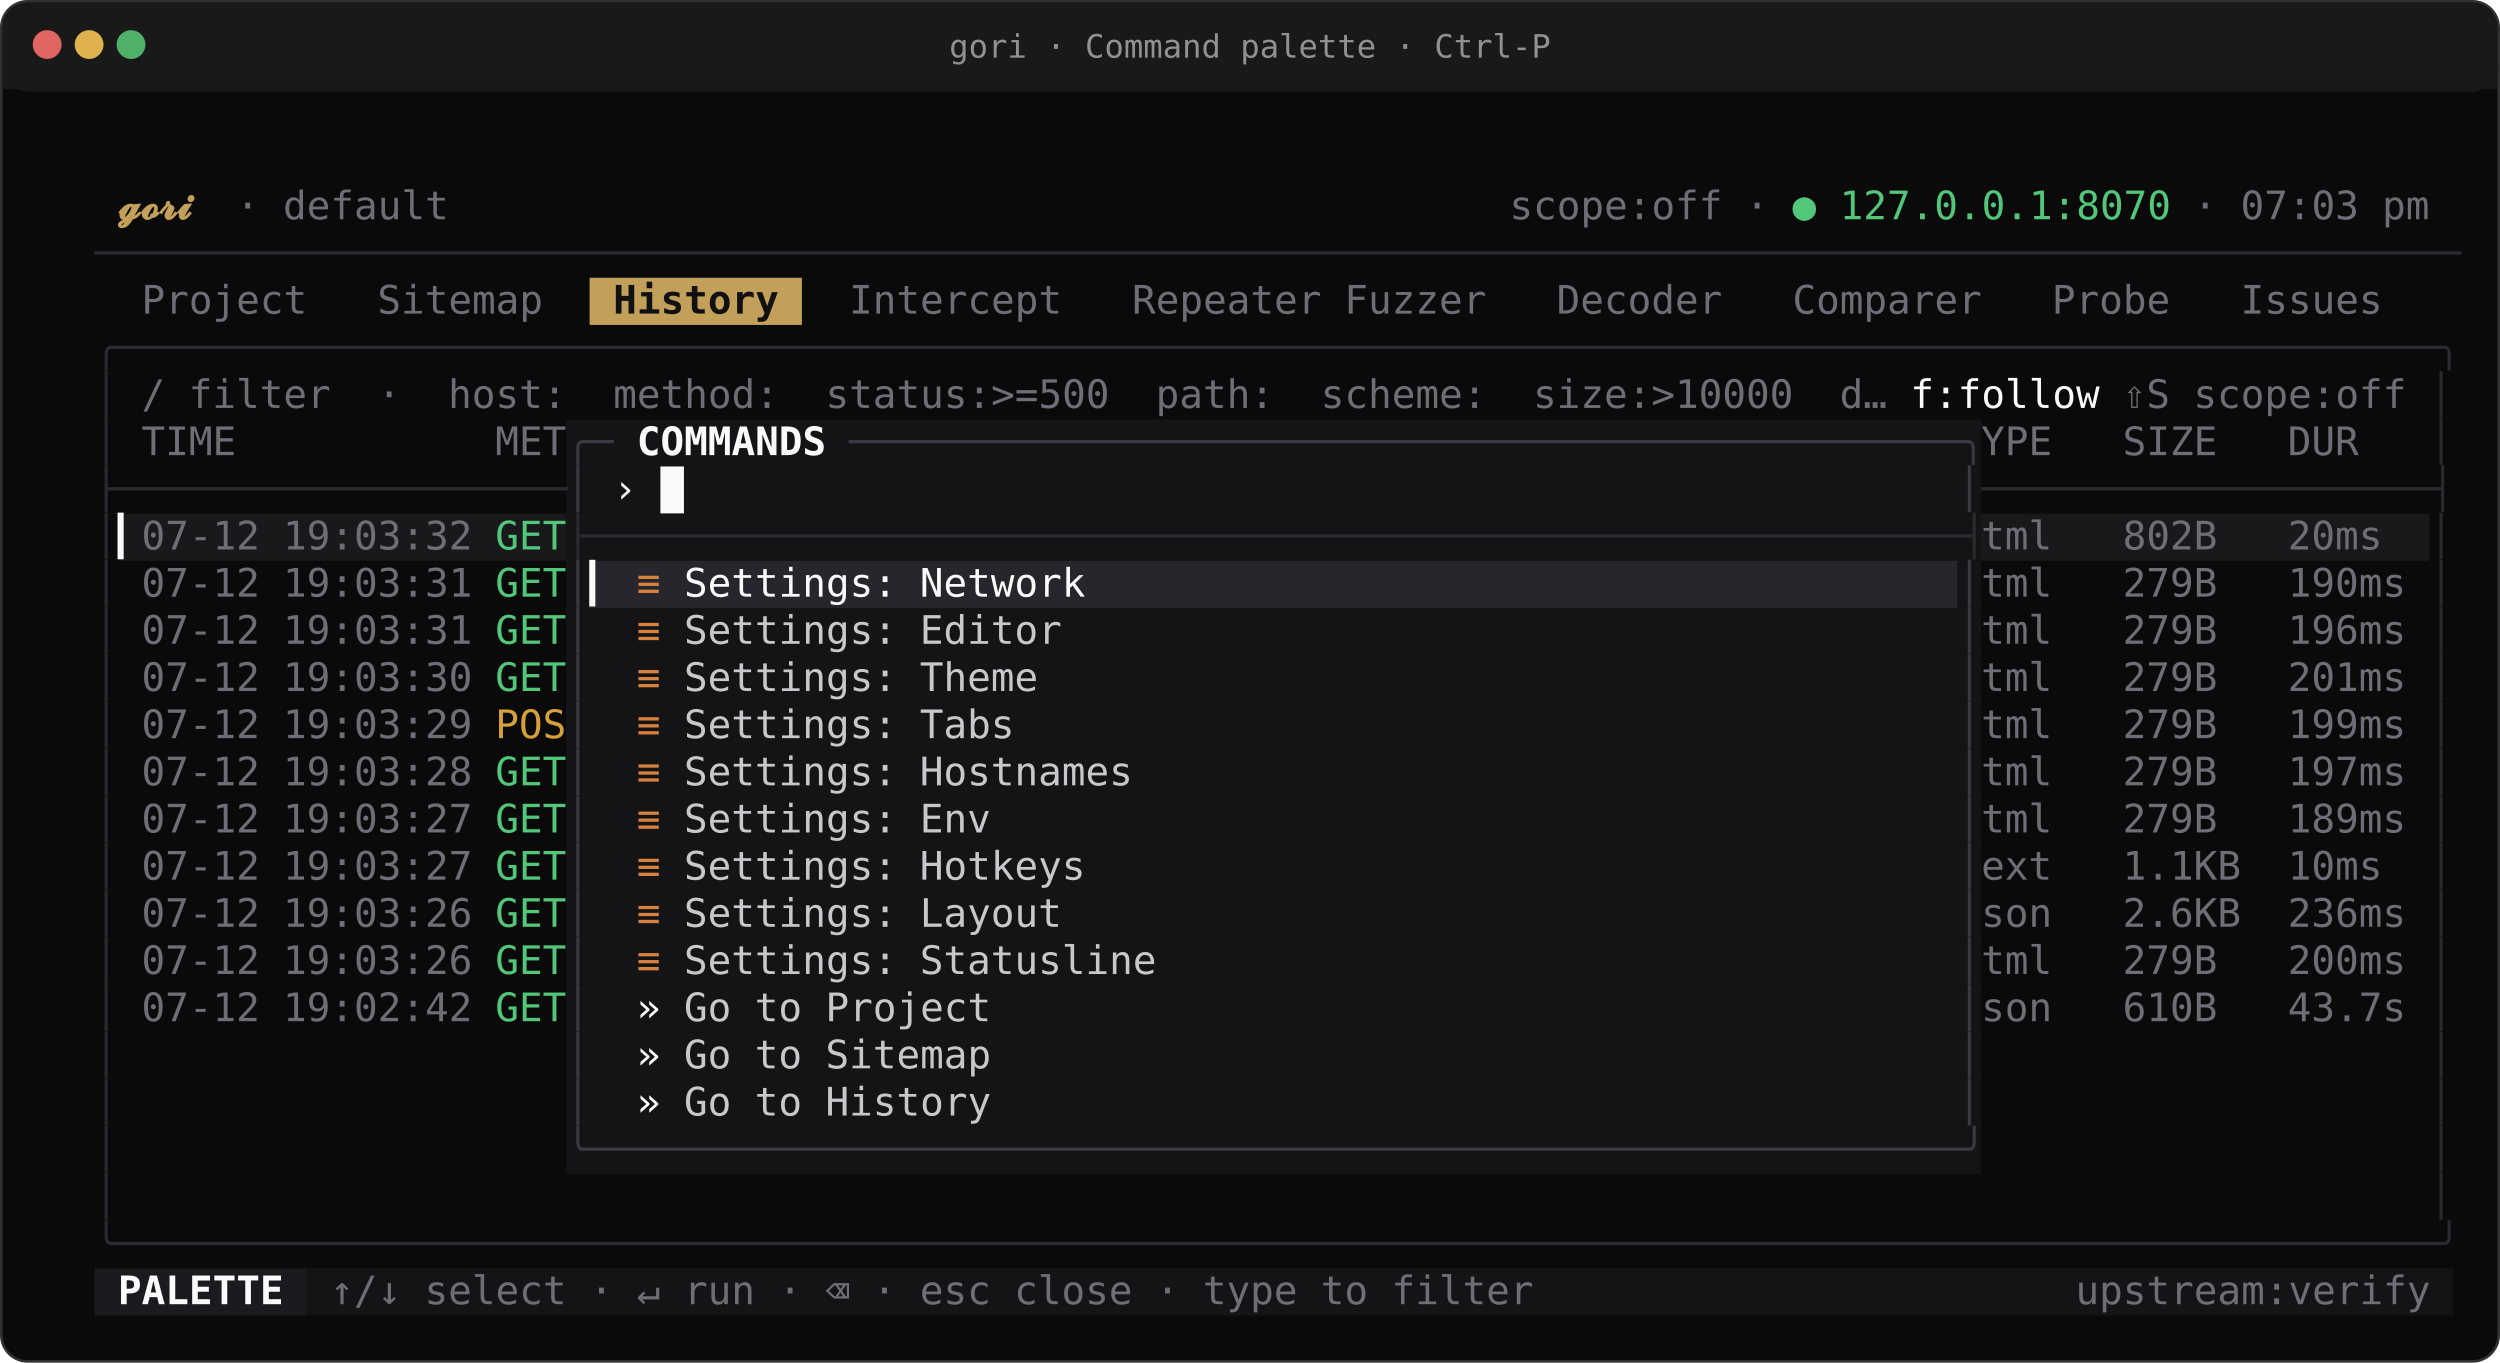
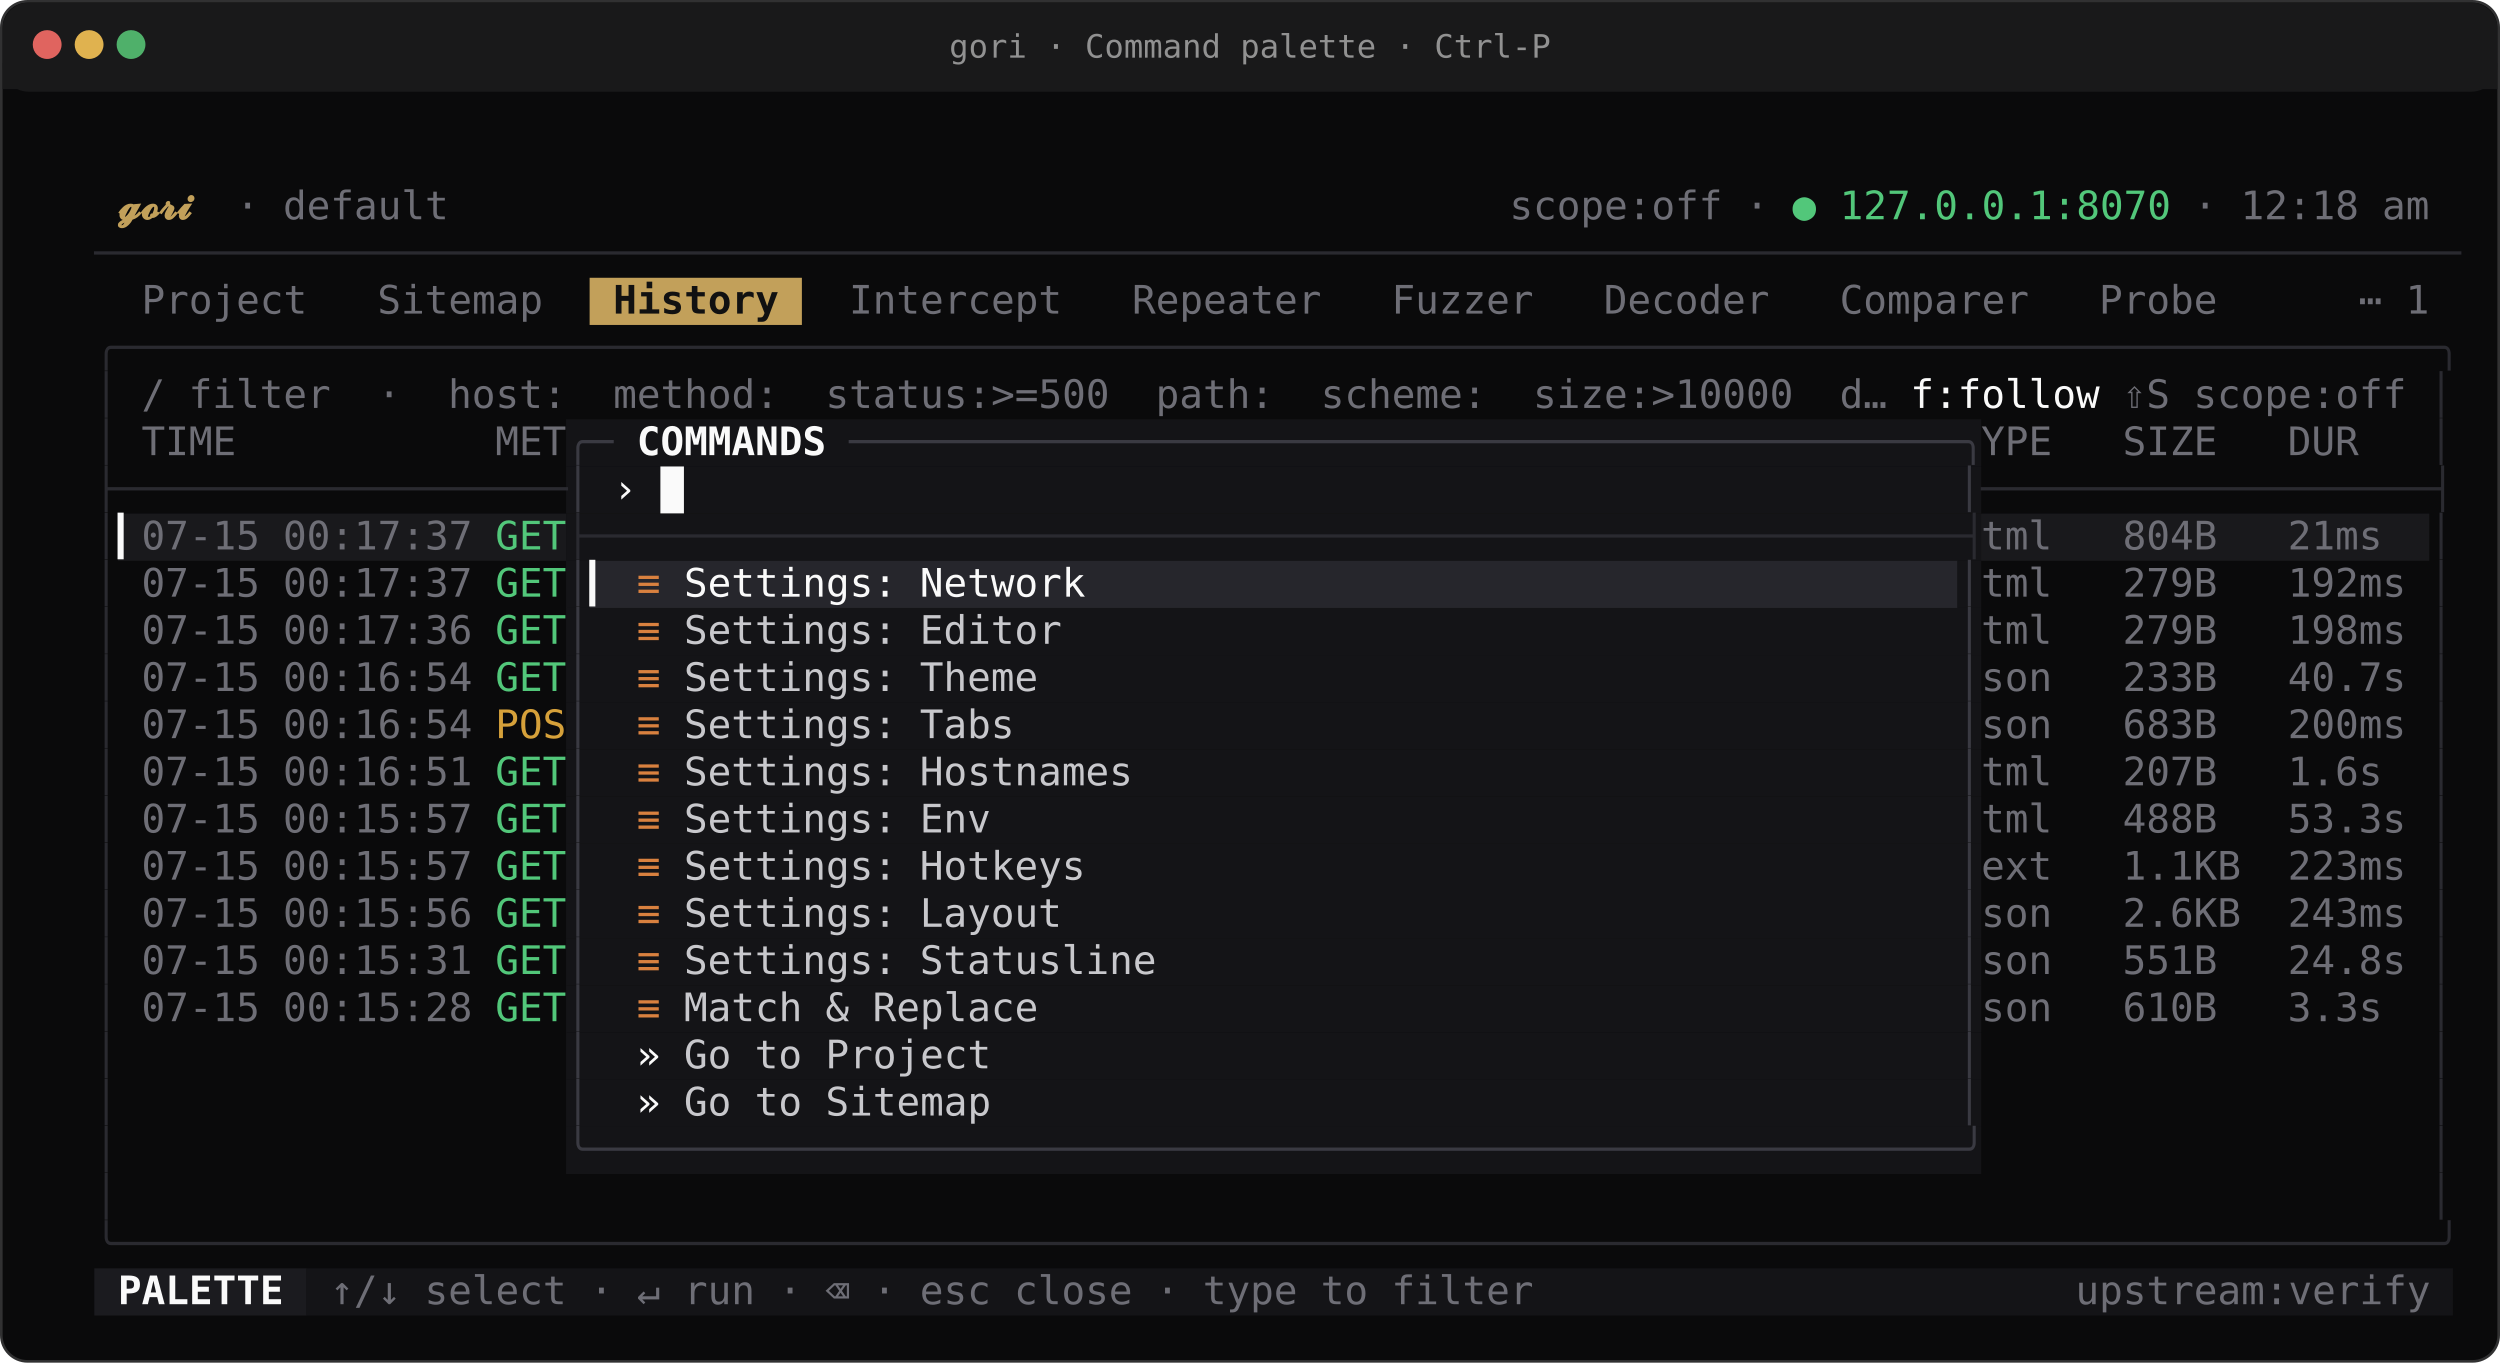
<svg xmlns="http://www.w3.org/2000/svg" width="954" height="520" viewBox="0 0 954.0 520.0" font-family="ui-monospace,'SF Mono','JetBrains Mono',Menlo,Consolas,monospace" font-size="15.0px" role="img" aria-label="gori · Command palette · Ctrl-P">
  <rect x="0.5" y="0.5" width="953.0" height="519.0" rx="10" ry="10" fill="#0a0a0b" stroke="#313132" stroke-width="1" />
  <rect x="1" y="1" width="952.0" height="34.0" rx="10" ry="10" fill="#19191a" />
  <rect x="1" y="24.0" width="952.0" height="10" fill="#19191a" />
  <circle cx="18.0" cy="17.0" r="5.5" fill="#e0645f" />
  <circle cx="34.0" cy="17.0" r="5.5" fill="#e0b24f" />
  <circle cx="50.0" cy="17.0" r="5.5" fill="#4fb06a" />
  <text x="477.0" y="22.0" text-anchor="middle" fill="#919191" font-size="12.3px">gori · Command palette · Ctrl-P</text>
  <rect x="225.00" y="106.00" width="81.00" height="18.00" fill="#c2a05a" />
  <rect x="216.00" y="160.00" width="540.00" height="18.00" fill="#141417" />
  <rect x="216.00" y="178.00" width="36.00" height="18.00" fill="#141417" />
  <rect x="252.00" y="178.00" width="9.00" height="18.00" fill="#fafafa" />
  <rect x="261.00" y="178.00" width="495.00" height="18.00" fill="#141417" />
  <rect x="45.00" y="196.00" width="171.00" height="18.00" fill="#19191c" />
  <rect x="216.00" y="196.00" width="540.00" height="18.00" fill="#141417" />
  <rect x="756.00" y="196.00" width="171.00" height="18.00" fill="#19191c" />
  <rect x="216.00" y="214.00" width="9.00" height="18.00" fill="#141417" />
  <rect x="225.00" y="214.00" width="522.00" height="18.00" fill="#26262c" />
  <rect x="747.00" y="214.00" width="9.00" height="18.00" fill="#141417" />
  <rect x="216.00" y="232.00" width="540.00" height="18.00" fill="#141417" />
  <rect x="216.00" y="250.00" width="540.00" height="18.00" fill="#141417" />
  <rect x="216.00" y="268.00" width="540.00" height="18.00" fill="#141417" />
  <rect x="216.00" y="286.00" width="540.00" height="18.00" fill="#141417" />
  <rect x="216.00" y="304.00" width="540.00" height="18.00" fill="#141417" />
  <rect x="216.00" y="322.00" width="540.00" height="18.00" fill="#141417" />
  <rect x="216.00" y="340.00" width="540.00" height="18.00" fill="#141417" />
  <rect x="216.00" y="358.00" width="540.00" height="18.00" fill="#141417" />
  <rect x="216.00" y="376.00" width="540.00" height="18.00" fill="#141417" />
  <rect x="216.00" y="394.00" width="540.00" height="18.00" fill="#141417" />
  <rect x="216.00" y="412.00" width="540.00" height="18.00" fill="#141417" />
  <rect x="216.00" y="430.00" width="540.00" height="18.00" fill="#141417" />
  <rect x="36.00" y="484.00" width="81.00" height="18.00" fill="#1b1b1f" />
  <rect x="117.00" y="484.00" width="819.00" height="18.00" fill="#141417" />
  <text x="45.00" y="83.68" textLength="36.00" lengthAdjust="spacingAndGlyphs" fill="#c2a05a" font-weight="700" xml:space="preserve">𝓰𝓸𝓻𝓲</text>
  <text x="90.00" y="83.68" textLength="9.00" lengthAdjust="spacingAndGlyphs" fill="#6e6e76" xml:space="preserve">·</text>
  <text x="108.00" y="83.68" textLength="63.00" lengthAdjust="spacingAndGlyphs" fill="#6e6e76" xml:space="preserve">default</text>
  <text x="576.00" y="83.68" textLength="81.00" lengthAdjust="spacingAndGlyphs" fill="#6e6e76" xml:space="preserve">scope:off</text>
  <text x="666.00" y="83.68" textLength="9.00" lengthAdjust="spacingAndGlyphs" fill="#6e6e76" xml:space="preserve">·</text>
  <text x="684.00" y="83.68" textLength="9.00" lengthAdjust="spacingAndGlyphs" fill="#52c77a" xml:space="preserve">●</text>
  <text x="702.00" y="83.68" textLength="126.00" lengthAdjust="spacingAndGlyphs" fill="#52c77a" xml:space="preserve">127.0.0.1:8070</text>
  <text x="837.00" y="83.68" textLength="9.00" lengthAdjust="spacingAndGlyphs" fill="#6e6e76" xml:space="preserve">·</text>
-   <text x="855.00" y="83.68" textLength="45.00" lengthAdjust="spacingAndGlyphs" fill="#6e6e76" xml:space="preserve">07:03</text>
-   <text x="909.00" y="83.68" textLength="18.00" lengthAdjust="spacingAndGlyphs" fill="#6e6e76" xml:space="preserve">pm</text>
+   <text x="855.00" y="83.68" textLength="45.00" lengthAdjust="spacingAndGlyphs" fill="#6e6e76" xml:space="preserve">12:18</text>
+   <text x="909.00" y="83.68" textLength="18.00" lengthAdjust="spacingAndGlyphs" fill="#6e6e76" xml:space="preserve">am</text>
  <text x="36.00" y="101.68" textLength="900.00" lengthAdjust="spacingAndGlyphs" fill="#2a2a30" xml:space="preserve">────────────────────────────────────────────────────────────────────────────────────────────────────</text>
  <text x="54.00" y="119.68" textLength="63.00" lengthAdjust="spacingAndGlyphs" fill="#6e6e76" xml:space="preserve">Project</text>
  <text x="144.00" y="119.68" textLength="63.00" lengthAdjust="spacingAndGlyphs" fill="#6e6e76" xml:space="preserve">Sitemap</text>
  <text x="234.00" y="119.68" textLength="63.00" lengthAdjust="spacingAndGlyphs" fill="#111111" font-weight="700" xml:space="preserve">History</text>
  <text x="324.00" y="119.68" textLength="81.00" lengthAdjust="spacingAndGlyphs" fill="#6e6e76" xml:space="preserve">Intercept</text>
-   <text x="432.00" y="119.68" textLength="54.00" lengthAdjust="spacingAndGlyphs" fill="#6e6e76" xml:space="preserve">Repeater</text>
-   <text x="513.00" y="119.68" textLength="54.00" lengthAdjust="spacingAndGlyphs" fill="#6e6e76" xml:space="preserve">Fuzzer</text>
-   <text x="594.00" y="119.68" textLength="63.00" lengthAdjust="spacingAndGlyphs" fill="#6e6e76" xml:space="preserve">Decoder</text>
-   <text x="684.00" y="119.68" textLength="72.00" lengthAdjust="spacingAndGlyphs" fill="#6e6e76" xml:space="preserve">Comparer</text>
-   <text x="783.00" y="119.68" textLength="45.00" lengthAdjust="spacingAndGlyphs" fill="#6e6e76" xml:space="preserve">Probe</text>
-   <text x="855.00" y="119.68" textLength="72.00" lengthAdjust="spacingAndGlyphs" fill="#6e6e76" xml:space="preserve">Issues</text>
+   <text x="432.00" y="119.68" textLength="72.00" lengthAdjust="spacingAndGlyphs" fill="#6e6e76" xml:space="preserve">Repeater</text>
+   <text x="531.00" y="119.68" textLength="54.00" lengthAdjust="spacingAndGlyphs" fill="#6e6e76" xml:space="preserve">Fuzzer</text>
+   <text x="612.00" y="119.68" textLength="63.00" lengthAdjust="spacingAndGlyphs" fill="#6e6e76" xml:space="preserve">Decoder</text>
+   <text x="702.00" y="119.68" textLength="72.00" lengthAdjust="spacingAndGlyphs" fill="#6e6e76" xml:space="preserve">Comparer</text>
+   <text x="801.00" y="119.68" textLength="45.00" lengthAdjust="spacingAndGlyphs" fill="#6e6e76" xml:space="preserve">Probe</text>
+   <text x="900.00" y="119.68" textLength="9.00" lengthAdjust="spacingAndGlyphs" fill="#6e6e76" xml:space="preserve">⋯</text>
+   <text x="918.00" y="119.68" textLength="9.00" lengthAdjust="spacingAndGlyphs" fill="#6e6e76" xml:space="preserve">1</text>
  <text x="36.00" y="137.68" textLength="900.00" lengthAdjust="spacingAndGlyphs" fill="#2a2a30" xml:space="preserve">╭──────────────────────────────────────────────────────────────────────────────────────────────────╮</text>
  <text x="36.00" y="155.68" textLength="9.00" lengthAdjust="spacingAndGlyphs" fill="#2a2a30" xml:space="preserve">│</text>
  <text x="54.00" y="155.68" textLength="9.00" lengthAdjust="spacingAndGlyphs" fill="#6e6e76" xml:space="preserve">/</text>
  <text x="72.00" y="155.68" textLength="54.00" lengthAdjust="spacingAndGlyphs" fill="#6e6e76" xml:space="preserve">filter</text>
  <text x="144.00" y="155.68" textLength="9.00" lengthAdjust="spacingAndGlyphs" fill="#6e6e76" xml:space="preserve">·</text>
  <text x="171.00" y="155.68" textLength="45.00" lengthAdjust="spacingAndGlyphs" fill="#6e6e76" xml:space="preserve">host:</text>
  <text x="234.00" y="155.68" textLength="63.00" lengthAdjust="spacingAndGlyphs" fill="#6e6e76" xml:space="preserve">method:</text>
  <text x="315.00" y="155.68" textLength="108.00" lengthAdjust="spacingAndGlyphs" fill="#6e6e76" xml:space="preserve">status:&gt;=500</text>
  <text x="441.00" y="155.68" textLength="45.00" lengthAdjust="spacingAndGlyphs" fill="#6e6e76" xml:space="preserve">path:</text>
  <text x="504.00" y="155.68" textLength="63.00" lengthAdjust="spacingAndGlyphs" fill="#6e6e76" xml:space="preserve">scheme:</text>
  <text x="585.00" y="155.68" textLength="99.00" lengthAdjust="spacingAndGlyphs" fill="#6e6e76" xml:space="preserve">size:&gt;10000</text>
  <text x="702.00" y="155.68" textLength="18.00" lengthAdjust="spacingAndGlyphs" fill="#6e6e76" xml:space="preserve">d…</text>
  <text x="729.00" y="155.68" textLength="72.00" lengthAdjust="spacingAndGlyphs" fill="#fafafa" xml:space="preserve">f:follow</text>
  <text x="810.00" y="155.68" textLength="18.00" lengthAdjust="spacingAndGlyphs" fill="#6e6e76" xml:space="preserve">⇧S</text>
  <text x="837.00" y="155.68" textLength="81.00" lengthAdjust="spacingAndGlyphs" fill="#6e6e76" xml:space="preserve">scope:off</text>
  <text x="927.00" y="155.68" textLength="9.00" lengthAdjust="spacingAndGlyphs" fill="#2a2a30" xml:space="preserve">│</text>
  <text x="36.00" y="173.68" textLength="9.00" lengthAdjust="spacingAndGlyphs" fill="#2a2a30" xml:space="preserve">│</text>
  <text x="54.00" y="173.68" textLength="36.00" lengthAdjust="spacingAndGlyphs" fill="#6e6e76" xml:space="preserve">TIME</text>
  <text x="189.00" y="173.68" textLength="27.00" lengthAdjust="spacingAndGlyphs" fill="#6e6e76" xml:space="preserve">MET</text>
  <text x="216.00" y="173.68" textLength="18.00" lengthAdjust="spacingAndGlyphs" fill="#3a3a42" xml:space="preserve">╭─</text>
  <text x="243.00" y="173.68" textLength="72.00" lengthAdjust="spacingAndGlyphs" fill="#fafafa" font-weight="700" xml:space="preserve">COMMANDS</text>
  <text x="324.00" y="173.68" textLength="432.00" lengthAdjust="spacingAndGlyphs" fill="#3a3a42" xml:space="preserve">───────────────────────────────────────────────╮</text>
  <text x="756.00" y="173.68" textLength="27.00" lengthAdjust="spacingAndGlyphs" fill="#6e6e76" xml:space="preserve">YPE</text>
  <text x="810.00" y="173.68" textLength="36.00" lengthAdjust="spacingAndGlyphs" fill="#6e6e76" xml:space="preserve">SIZE</text>
  <text x="873.00" y="173.68" textLength="27.00" lengthAdjust="spacingAndGlyphs" fill="#6e6e76" xml:space="preserve">DUR</text>
  <text x="927.00" y="173.68" textLength="9.00" lengthAdjust="spacingAndGlyphs" fill="#2a2a30" xml:space="preserve">│</text>
  <text x="36.00" y="191.68" textLength="180.00" lengthAdjust="spacingAndGlyphs" fill="#2a2a30" xml:space="preserve">├───────────────────</text>
  <text x="216.00" y="191.68" textLength="9.00" lengthAdjust="spacingAndGlyphs" fill="#3a3a42" xml:space="preserve">│</text>
  <text x="234.00" y="191.68" textLength="9.00" lengthAdjust="spacingAndGlyphs" fill="#fafafa" xml:space="preserve">›</text>
  <text x="747.00" y="191.68" textLength="9.00" lengthAdjust="spacingAndGlyphs" fill="#3a3a42" xml:space="preserve">│</text>
  <text x="756.00" y="191.68" textLength="180.00" lengthAdjust="spacingAndGlyphs" fill="#2a2a30" xml:space="preserve">───────────────────┤</text>
  <text x="36.00" y="209.68" textLength="9.00" lengthAdjust="spacingAndGlyphs" fill="#2a2a30" xml:space="preserve">│</text>
  <text x="45.00" y="209.68" textLength="9.00" lengthAdjust="spacingAndGlyphs" fill="#fafafa" xml:space="preserve">▎</text>
-   <text x="54.00" y="209.68" textLength="45.00" lengthAdjust="spacingAndGlyphs" fill="#6e6e76" xml:space="preserve">07-12</text>
-   <text x="108.00" y="209.68" textLength="72.00" lengthAdjust="spacingAndGlyphs" fill="#6e6e76" xml:space="preserve">19:03:32</text>
+   <text x="54.00" y="209.68" textLength="45.00" lengthAdjust="spacingAndGlyphs" fill="#6e6e76" xml:space="preserve">07-15</text>
+   <text x="108.00" y="209.68" textLength="72.00" lengthAdjust="spacingAndGlyphs" fill="#6e6e76" xml:space="preserve">00:17:37</text>
  <text x="189.00" y="209.68" textLength="27.00" lengthAdjust="spacingAndGlyphs" fill="#52c77a" xml:space="preserve">GET</text>
  <text x="216.00" y="209.68" textLength="540.00" lengthAdjust="spacingAndGlyphs" fill="#2a2a30" xml:space="preserve">├──────────────────────────────────────────────────────────┤</text>
  <text x="756.00" y="209.68" textLength="27.00" lengthAdjust="spacingAndGlyphs" fill="#6e6e76" xml:space="preserve">tml</text>
-   <text x="810.00" y="209.68" textLength="36.00" lengthAdjust="spacingAndGlyphs" fill="#6e6e76" xml:space="preserve">802B</text>
-   <text x="873.00" y="209.68" textLength="36.00" lengthAdjust="spacingAndGlyphs" fill="#6e6e76" xml:space="preserve">20ms</text>
+   <text x="810.00" y="209.68" textLength="36.00" lengthAdjust="spacingAndGlyphs" fill="#6e6e76" xml:space="preserve">804B</text>
+   <text x="873.00" y="209.68" textLength="36.00" lengthAdjust="spacingAndGlyphs" fill="#6e6e76" xml:space="preserve">21ms</text>
  <text x="927.00" y="209.68" textLength="9.00" lengthAdjust="spacingAndGlyphs" fill="#2a2a30" xml:space="preserve">│</text>
  <text x="36.00" y="227.68" textLength="9.00" lengthAdjust="spacingAndGlyphs" fill="#2a2a30" xml:space="preserve">│</text>
-   <text x="54.00" y="227.68" textLength="45.00" lengthAdjust="spacingAndGlyphs" fill="#6e6e76" xml:space="preserve">07-12</text>
-   <text x="108.00" y="227.68" textLength="72.00" lengthAdjust="spacingAndGlyphs" fill="#6e6e76" xml:space="preserve">19:03:31</text>
+   <text x="54.00" y="227.68" textLength="45.00" lengthAdjust="spacingAndGlyphs" fill="#6e6e76" xml:space="preserve">07-15</text>
+   <text x="108.00" y="227.68" textLength="72.00" lengthAdjust="spacingAndGlyphs" fill="#6e6e76" xml:space="preserve">00:17:37</text>
  <text x="189.00" y="227.68" textLength="27.00" lengthAdjust="spacingAndGlyphs" fill="#52c77a" xml:space="preserve">GET</text>
  <text x="216.00" y="227.68" textLength="9.00" lengthAdjust="spacingAndGlyphs" fill="#3a3a42" xml:space="preserve">│</text>
  <text x="225.00" y="227.68" textLength="9.00" lengthAdjust="spacingAndGlyphs" fill="#fafafa" xml:space="preserve">▎</text>
  <text x="243.00" y="227.68" textLength="9.00" lengthAdjust="spacingAndGlyphs" fill="#d9813f" xml:space="preserve">≡</text>
  <text x="261.00" y="227.68" textLength="81.00" lengthAdjust="spacingAndGlyphs" fill="#fafafa" xml:space="preserve">Settings:</text>
  <text x="351.00" y="227.68" textLength="63.00" lengthAdjust="spacingAndGlyphs" fill="#fafafa" xml:space="preserve">Network</text>
  <text x="747.00" y="227.68" textLength="9.00" lengthAdjust="spacingAndGlyphs" fill="#3a3a42" xml:space="preserve">│</text>
  <text x="756.00" y="227.68" textLength="27.00" lengthAdjust="spacingAndGlyphs" fill="#6e6e76" xml:space="preserve">tml</text>
  <text x="810.00" y="227.68" textLength="36.00" lengthAdjust="spacingAndGlyphs" fill="#6e6e76" xml:space="preserve">279B</text>
-   <text x="873.00" y="227.68" textLength="45.00" lengthAdjust="spacingAndGlyphs" fill="#6e6e76" xml:space="preserve">190ms</text>
+   <text x="873.00" y="227.68" textLength="45.00" lengthAdjust="spacingAndGlyphs" fill="#6e6e76" xml:space="preserve">192ms</text>
  <text x="927.00" y="227.68" textLength="9.00" lengthAdjust="spacingAndGlyphs" fill="#2a2a30" xml:space="preserve">│</text>
  <text x="36.00" y="245.68" textLength="9.00" lengthAdjust="spacingAndGlyphs" fill="#2a2a30" xml:space="preserve">│</text>
-   <text x="54.00" y="245.68" textLength="45.00" lengthAdjust="spacingAndGlyphs" fill="#6e6e76" xml:space="preserve">07-12</text>
-   <text x="108.00" y="245.68" textLength="72.00" lengthAdjust="spacingAndGlyphs" fill="#6e6e76" xml:space="preserve">19:03:31</text>
+   <text x="54.00" y="245.68" textLength="45.00" lengthAdjust="spacingAndGlyphs" fill="#6e6e76" xml:space="preserve">07-15</text>
+   <text x="108.00" y="245.68" textLength="72.00" lengthAdjust="spacingAndGlyphs" fill="#6e6e76" xml:space="preserve">00:17:36</text>
  <text x="189.00" y="245.68" textLength="27.00" lengthAdjust="spacingAndGlyphs" fill="#52c77a" xml:space="preserve">GET</text>
  <text x="216.00" y="245.68" textLength="9.00" lengthAdjust="spacingAndGlyphs" fill="#3a3a42" xml:space="preserve">│</text>
  <text x="243.00" y="245.68" textLength="9.00" lengthAdjust="spacingAndGlyphs" fill="#d9813f" xml:space="preserve">≡</text>
  <text x="261.00" y="245.68" textLength="81.00" lengthAdjust="spacingAndGlyphs" fill="#c8c8cc" xml:space="preserve">Settings:</text>
  <text x="351.00" y="245.68" textLength="54.00" lengthAdjust="spacingAndGlyphs" fill="#c8c8cc" xml:space="preserve">Editor</text>
  <text x="747.00" y="245.68" textLength="9.00" lengthAdjust="spacingAndGlyphs" fill="#3a3a42" xml:space="preserve">│</text>
  <text x="756.00" y="245.68" textLength="27.00" lengthAdjust="spacingAndGlyphs" fill="#6e6e76" xml:space="preserve">tml</text>
  <text x="810.00" y="245.68" textLength="36.00" lengthAdjust="spacingAndGlyphs" fill="#6e6e76" xml:space="preserve">279B</text>
-   <text x="873.00" y="245.68" textLength="45.00" lengthAdjust="spacingAndGlyphs" fill="#6e6e76" xml:space="preserve">196ms</text>
+   <text x="873.00" y="245.68" textLength="45.00" lengthAdjust="spacingAndGlyphs" fill="#6e6e76" xml:space="preserve">198ms</text>
  <text x="927.00" y="245.68" textLength="9.00" lengthAdjust="spacingAndGlyphs" fill="#2a2a30" xml:space="preserve">│</text>
  <text x="36.00" y="263.68" textLength="9.00" lengthAdjust="spacingAndGlyphs" fill="#2a2a30" xml:space="preserve">│</text>
-   <text x="54.00" y="263.68" textLength="45.00" lengthAdjust="spacingAndGlyphs" fill="#6e6e76" xml:space="preserve">07-12</text>
-   <text x="108.00" y="263.68" textLength="72.00" lengthAdjust="spacingAndGlyphs" fill="#6e6e76" xml:space="preserve">19:03:30</text>
+   <text x="54.00" y="263.68" textLength="45.00" lengthAdjust="spacingAndGlyphs" fill="#6e6e76" xml:space="preserve">07-15</text>
+   <text x="108.00" y="263.68" textLength="72.00" lengthAdjust="spacingAndGlyphs" fill="#6e6e76" xml:space="preserve">00:16:54</text>
  <text x="189.00" y="263.68" textLength="27.00" lengthAdjust="spacingAndGlyphs" fill="#52c77a" xml:space="preserve">GET</text>
  <text x="216.00" y="263.68" textLength="9.00" lengthAdjust="spacingAndGlyphs" fill="#3a3a42" xml:space="preserve">│</text>
  <text x="243.00" y="263.68" textLength="9.00" lengthAdjust="spacingAndGlyphs" fill="#d9813f" xml:space="preserve">≡</text>
  <text x="261.00" y="263.68" textLength="81.00" lengthAdjust="spacingAndGlyphs" fill="#c8c8cc" xml:space="preserve">Settings:</text>
  <text x="351.00" y="263.68" textLength="45.00" lengthAdjust="spacingAndGlyphs" fill="#c8c8cc" xml:space="preserve">Theme</text>
  <text x="747.00" y="263.68" textLength="9.00" lengthAdjust="spacingAndGlyphs" fill="#3a3a42" xml:space="preserve">│</text>
-   <text x="756.00" y="263.68" textLength="27.00" lengthAdjust="spacingAndGlyphs" fill="#6e6e76" xml:space="preserve">tml</text>
-   <text x="810.00" y="263.68" textLength="36.00" lengthAdjust="spacingAndGlyphs" fill="#6e6e76" xml:space="preserve">279B</text>
-   <text x="873.00" y="263.68" textLength="45.00" lengthAdjust="spacingAndGlyphs" fill="#6e6e76" xml:space="preserve">201ms</text>
+   <text x="756.00" y="263.68" textLength="27.00" lengthAdjust="spacingAndGlyphs" fill="#6e6e76" xml:space="preserve">son</text>
+   <text x="810.00" y="263.68" textLength="36.00" lengthAdjust="spacingAndGlyphs" fill="#6e6e76" xml:space="preserve">233B</text>
+   <text x="873.00" y="263.68" textLength="45.00" lengthAdjust="spacingAndGlyphs" fill="#6e6e76" xml:space="preserve">40.7s</text>
  <text x="927.00" y="263.68" textLength="9.00" lengthAdjust="spacingAndGlyphs" fill="#2a2a30" xml:space="preserve">│</text>
  <text x="36.00" y="281.68" textLength="9.00" lengthAdjust="spacingAndGlyphs" fill="#2a2a30" xml:space="preserve">│</text>
-   <text x="54.00" y="281.68" textLength="45.00" lengthAdjust="spacingAndGlyphs" fill="#6e6e76" xml:space="preserve">07-12</text>
-   <text x="108.00" y="281.68" textLength="72.00" lengthAdjust="spacingAndGlyphs" fill="#6e6e76" xml:space="preserve">19:03:29</text>
+   <text x="54.00" y="281.68" textLength="45.00" lengthAdjust="spacingAndGlyphs" fill="#6e6e76" xml:space="preserve">07-15</text>
+   <text x="108.00" y="281.68" textLength="72.00" lengthAdjust="spacingAndGlyphs" fill="#6e6e76" xml:space="preserve">00:16:54</text>
  <text x="189.00" y="281.68" textLength="27.00" lengthAdjust="spacingAndGlyphs" fill="#d6a13a" xml:space="preserve">POS</text>
  <text x="216.00" y="281.68" textLength="9.00" lengthAdjust="spacingAndGlyphs" fill="#3a3a42" xml:space="preserve">│</text>
  <text x="243.00" y="281.68" textLength="9.00" lengthAdjust="spacingAndGlyphs" fill="#d9813f" xml:space="preserve">≡</text>
  <text x="261.00" y="281.68" textLength="81.00" lengthAdjust="spacingAndGlyphs" fill="#c8c8cc" xml:space="preserve">Settings:</text>
  <text x="351.00" y="281.68" textLength="36.00" lengthAdjust="spacingAndGlyphs" fill="#c8c8cc" xml:space="preserve">Tabs</text>
  <text x="747.00" y="281.68" textLength="9.00" lengthAdjust="spacingAndGlyphs" fill="#3a3a42" xml:space="preserve">│</text>
-   <text x="756.00" y="281.68" textLength="27.00" lengthAdjust="spacingAndGlyphs" fill="#6e6e76" xml:space="preserve">tml</text>
-   <text x="810.00" y="281.68" textLength="36.00" lengthAdjust="spacingAndGlyphs" fill="#6e6e76" xml:space="preserve">279B</text>
-   <text x="873.00" y="281.68" textLength="45.00" lengthAdjust="spacingAndGlyphs" fill="#6e6e76" xml:space="preserve">199ms</text>
+   <text x="756.00" y="281.68" textLength="27.00" lengthAdjust="spacingAndGlyphs" fill="#6e6e76" xml:space="preserve">son</text>
+   <text x="810.00" y="281.68" textLength="36.00" lengthAdjust="spacingAndGlyphs" fill="#6e6e76" xml:space="preserve">683B</text>
+   <text x="873.00" y="281.68" textLength="45.00" lengthAdjust="spacingAndGlyphs" fill="#6e6e76" xml:space="preserve">200ms</text>
  <text x="927.00" y="281.68" textLength="9.00" lengthAdjust="spacingAndGlyphs" fill="#2a2a30" xml:space="preserve">│</text>
  <text x="36.00" y="299.68" textLength="9.00" lengthAdjust="spacingAndGlyphs" fill="#2a2a30" xml:space="preserve">│</text>
-   <text x="54.00" y="299.68" textLength="45.00" lengthAdjust="spacingAndGlyphs" fill="#6e6e76" xml:space="preserve">07-12</text>
-   <text x="108.00" y="299.68" textLength="72.00" lengthAdjust="spacingAndGlyphs" fill="#6e6e76" xml:space="preserve">19:03:28</text>
+   <text x="54.00" y="299.68" textLength="45.00" lengthAdjust="spacingAndGlyphs" fill="#6e6e76" xml:space="preserve">07-15</text>
+   <text x="108.00" y="299.68" textLength="72.00" lengthAdjust="spacingAndGlyphs" fill="#6e6e76" xml:space="preserve">00:16:51</text>
  <text x="189.00" y="299.68" textLength="27.00" lengthAdjust="spacingAndGlyphs" fill="#52c77a" xml:space="preserve">GET</text>
  <text x="216.00" y="299.68" textLength="9.00" lengthAdjust="spacingAndGlyphs" fill="#3a3a42" xml:space="preserve">│</text>
  <text x="243.00" y="299.68" textLength="9.00" lengthAdjust="spacingAndGlyphs" fill="#d9813f" xml:space="preserve">≡</text>
  <text x="261.00" y="299.68" textLength="81.00" lengthAdjust="spacingAndGlyphs" fill="#c8c8cc" xml:space="preserve">Settings:</text>
  <text x="351.00" y="299.68" textLength="81.00" lengthAdjust="spacingAndGlyphs" fill="#c8c8cc" xml:space="preserve">Hostnames</text>
  <text x="747.00" y="299.68" textLength="9.00" lengthAdjust="spacingAndGlyphs" fill="#3a3a42" xml:space="preserve">│</text>
  <text x="756.00" y="299.68" textLength="27.00" lengthAdjust="spacingAndGlyphs" fill="#6e6e76" xml:space="preserve">tml</text>
-   <text x="810.00" y="299.68" textLength="36.00" lengthAdjust="spacingAndGlyphs" fill="#6e6e76" xml:space="preserve">279B</text>
-   <text x="873.00" y="299.68" textLength="45.00" lengthAdjust="spacingAndGlyphs" fill="#6e6e76" xml:space="preserve">197ms</text>
+   <text x="810.00" y="299.68" textLength="36.00" lengthAdjust="spacingAndGlyphs" fill="#6e6e76" xml:space="preserve">207B</text>
+   <text x="873.00" y="299.68" textLength="36.00" lengthAdjust="spacingAndGlyphs" fill="#6e6e76" xml:space="preserve">1.6s</text>
  <text x="927.00" y="299.68" textLength="9.00" lengthAdjust="spacingAndGlyphs" fill="#2a2a30" xml:space="preserve">│</text>
  <text x="36.00" y="317.68" textLength="9.00" lengthAdjust="spacingAndGlyphs" fill="#2a2a30" xml:space="preserve">│</text>
-   <text x="54.00" y="317.68" textLength="45.00" lengthAdjust="spacingAndGlyphs" fill="#6e6e76" xml:space="preserve">07-12</text>
-   <text x="108.00" y="317.68" textLength="72.00" lengthAdjust="spacingAndGlyphs" fill="#6e6e76" xml:space="preserve">19:03:27</text>
+   <text x="54.00" y="317.68" textLength="45.00" lengthAdjust="spacingAndGlyphs" fill="#6e6e76" xml:space="preserve">07-15</text>
+   <text x="108.00" y="317.68" textLength="72.00" lengthAdjust="spacingAndGlyphs" fill="#6e6e76" xml:space="preserve">00:15:57</text>
  <text x="189.00" y="317.68" textLength="27.00" lengthAdjust="spacingAndGlyphs" fill="#52c77a" xml:space="preserve">GET</text>
  <text x="216.00" y="317.68" textLength="9.00" lengthAdjust="spacingAndGlyphs" fill="#3a3a42" xml:space="preserve">│</text>
  <text x="243.00" y="317.68" textLength="9.00" lengthAdjust="spacingAndGlyphs" fill="#d9813f" xml:space="preserve">≡</text>
  <text x="261.00" y="317.68" textLength="81.00" lengthAdjust="spacingAndGlyphs" fill="#c8c8cc" xml:space="preserve">Settings:</text>
  <text x="351.00" y="317.68" textLength="27.00" lengthAdjust="spacingAndGlyphs" fill="#c8c8cc" xml:space="preserve">Env</text>
  <text x="747.00" y="317.68" textLength="9.00" lengthAdjust="spacingAndGlyphs" fill="#3a3a42" xml:space="preserve">│</text>
  <text x="756.00" y="317.68" textLength="27.00" lengthAdjust="spacingAndGlyphs" fill="#6e6e76" xml:space="preserve">tml</text>
-   <text x="810.00" y="317.68" textLength="36.00" lengthAdjust="spacingAndGlyphs" fill="#6e6e76" xml:space="preserve">279B</text>
-   <text x="873.00" y="317.68" textLength="45.00" lengthAdjust="spacingAndGlyphs" fill="#6e6e76" xml:space="preserve">189ms</text>
+   <text x="810.00" y="317.68" textLength="36.00" lengthAdjust="spacingAndGlyphs" fill="#6e6e76" xml:space="preserve">488B</text>
+   <text x="873.00" y="317.68" textLength="45.00" lengthAdjust="spacingAndGlyphs" fill="#6e6e76" xml:space="preserve">53.3s</text>
  <text x="927.00" y="317.68" textLength="9.00" lengthAdjust="spacingAndGlyphs" fill="#2a2a30" xml:space="preserve">│</text>
  <text x="36.00" y="335.68" textLength="9.00" lengthAdjust="spacingAndGlyphs" fill="#2a2a30" xml:space="preserve">│</text>
-   <text x="54.00" y="335.68" textLength="45.00" lengthAdjust="spacingAndGlyphs" fill="#6e6e76" xml:space="preserve">07-12</text>
-   <text x="108.00" y="335.68" textLength="72.00" lengthAdjust="spacingAndGlyphs" fill="#6e6e76" xml:space="preserve">19:03:27</text>
+   <text x="54.00" y="335.68" textLength="45.00" lengthAdjust="spacingAndGlyphs" fill="#6e6e76" xml:space="preserve">07-15</text>
+   <text x="108.00" y="335.68" textLength="72.00" lengthAdjust="spacingAndGlyphs" fill="#6e6e76" xml:space="preserve">00:15:57</text>
  <text x="189.00" y="335.68" textLength="27.00" lengthAdjust="spacingAndGlyphs" fill="#52c77a" xml:space="preserve">GET</text>
  <text x="216.00" y="335.68" textLength="9.00" lengthAdjust="spacingAndGlyphs" fill="#3a3a42" xml:space="preserve">│</text>
  <text x="243.00" y="335.68" textLength="9.00" lengthAdjust="spacingAndGlyphs" fill="#d9813f" xml:space="preserve">≡</text>
  <text x="261.00" y="335.68" textLength="81.00" lengthAdjust="spacingAndGlyphs" fill="#c8c8cc" xml:space="preserve">Settings:</text>
  <text x="351.00" y="335.68" textLength="63.00" lengthAdjust="spacingAndGlyphs" fill="#c8c8cc" xml:space="preserve">Hotkeys</text>
  <text x="747.00" y="335.68" textLength="9.00" lengthAdjust="spacingAndGlyphs" fill="#3a3a42" xml:space="preserve">│</text>
  <text x="756.00" y="335.68" textLength="27.00" lengthAdjust="spacingAndGlyphs" fill="#6e6e76" xml:space="preserve">ext</text>
  <text x="810.00" y="335.68" textLength="45.00" lengthAdjust="spacingAndGlyphs" fill="#6e6e76" xml:space="preserve">1.1KB</text>
-   <text x="873.00" y="335.68" textLength="36.00" lengthAdjust="spacingAndGlyphs" fill="#6e6e76" xml:space="preserve">10ms</text>
+   <text x="873.00" y="335.68" textLength="45.00" lengthAdjust="spacingAndGlyphs" fill="#6e6e76" xml:space="preserve">223ms</text>
  <text x="927.00" y="335.68" textLength="9.00" lengthAdjust="spacingAndGlyphs" fill="#2a2a30" xml:space="preserve">│</text>
  <text x="36.00" y="353.68" textLength="9.00" lengthAdjust="spacingAndGlyphs" fill="#2a2a30" xml:space="preserve">│</text>
-   <text x="54.00" y="353.68" textLength="45.00" lengthAdjust="spacingAndGlyphs" fill="#6e6e76" xml:space="preserve">07-12</text>
-   <text x="108.00" y="353.68" textLength="72.00" lengthAdjust="spacingAndGlyphs" fill="#6e6e76" xml:space="preserve">19:03:26</text>
+   <text x="54.00" y="353.68" textLength="45.00" lengthAdjust="spacingAndGlyphs" fill="#6e6e76" xml:space="preserve">07-15</text>
+   <text x="108.00" y="353.68" textLength="72.00" lengthAdjust="spacingAndGlyphs" fill="#6e6e76" xml:space="preserve">00:15:56</text>
  <text x="189.00" y="353.68" textLength="27.00" lengthAdjust="spacingAndGlyphs" fill="#52c77a" xml:space="preserve">GET</text>
  <text x="216.00" y="353.68" textLength="9.00" lengthAdjust="spacingAndGlyphs" fill="#3a3a42" xml:space="preserve">│</text>
  <text x="243.00" y="353.68" textLength="9.00" lengthAdjust="spacingAndGlyphs" fill="#d9813f" xml:space="preserve">≡</text>
  <text x="261.00" y="353.68" textLength="81.00" lengthAdjust="spacingAndGlyphs" fill="#c8c8cc" xml:space="preserve">Settings:</text>
  <text x="351.00" y="353.68" textLength="54.00" lengthAdjust="spacingAndGlyphs" fill="#c8c8cc" xml:space="preserve">Layout</text>
  <text x="747.00" y="353.68" textLength="9.00" lengthAdjust="spacingAndGlyphs" fill="#3a3a42" xml:space="preserve">│</text>
  <text x="756.00" y="353.68" textLength="27.00" lengthAdjust="spacingAndGlyphs" fill="#6e6e76" xml:space="preserve">son</text>
  <text x="810.00" y="353.68" textLength="45.00" lengthAdjust="spacingAndGlyphs" fill="#6e6e76" xml:space="preserve">2.6KB</text>
-   <text x="873.00" y="353.68" textLength="45.00" lengthAdjust="spacingAndGlyphs" fill="#6e6e76" xml:space="preserve">236ms</text>
+   <text x="873.00" y="353.68" textLength="45.00" lengthAdjust="spacingAndGlyphs" fill="#6e6e76" xml:space="preserve">243ms</text>
  <text x="927.00" y="353.68" textLength="9.00" lengthAdjust="spacingAndGlyphs" fill="#2a2a30" xml:space="preserve">│</text>
  <text x="36.00" y="371.68" textLength="9.00" lengthAdjust="spacingAndGlyphs" fill="#2a2a30" xml:space="preserve">│</text>
-   <text x="54.00" y="371.68" textLength="45.00" lengthAdjust="spacingAndGlyphs" fill="#6e6e76" xml:space="preserve">07-12</text>
-   <text x="108.00" y="371.68" textLength="72.00" lengthAdjust="spacingAndGlyphs" fill="#6e6e76" xml:space="preserve">19:03:26</text>
+   <text x="54.00" y="371.68" textLength="45.00" lengthAdjust="spacingAndGlyphs" fill="#6e6e76" xml:space="preserve">07-15</text>
+   <text x="108.00" y="371.68" textLength="72.00" lengthAdjust="spacingAndGlyphs" fill="#6e6e76" xml:space="preserve">00:15:31</text>
  <text x="189.00" y="371.68" textLength="27.00" lengthAdjust="spacingAndGlyphs" fill="#52c77a" xml:space="preserve">GET</text>
  <text x="216.00" y="371.68" textLength="9.00" lengthAdjust="spacingAndGlyphs" fill="#3a3a42" xml:space="preserve">│</text>
  <text x="243.00" y="371.68" textLength="9.00" lengthAdjust="spacingAndGlyphs" fill="#d9813f" xml:space="preserve">≡</text>
  <text x="261.00" y="371.68" textLength="81.00" lengthAdjust="spacingAndGlyphs" fill="#c8c8cc" xml:space="preserve">Settings:</text>
  <text x="351.00" y="371.68" textLength="90.00" lengthAdjust="spacingAndGlyphs" fill="#c8c8cc" xml:space="preserve">Statusline</text>
  <text x="747.00" y="371.68" textLength="9.00" lengthAdjust="spacingAndGlyphs" fill="#3a3a42" xml:space="preserve">│</text>
-   <text x="756.00" y="371.68" textLength="27.00" lengthAdjust="spacingAndGlyphs" fill="#6e6e76" xml:space="preserve">tml</text>
-   <text x="810.00" y="371.68" textLength="36.00" lengthAdjust="spacingAndGlyphs" fill="#6e6e76" xml:space="preserve">279B</text>
-   <text x="873.00" y="371.68" textLength="45.00" lengthAdjust="spacingAndGlyphs" fill="#6e6e76" xml:space="preserve">200ms</text>
+   <text x="756.00" y="371.68" textLength="27.00" lengthAdjust="spacingAndGlyphs" fill="#6e6e76" xml:space="preserve">son</text>
+   <text x="810.00" y="371.68" textLength="36.00" lengthAdjust="spacingAndGlyphs" fill="#6e6e76" xml:space="preserve">551B</text>
+   <text x="873.00" y="371.68" textLength="45.00" lengthAdjust="spacingAndGlyphs" fill="#6e6e76" xml:space="preserve">24.8s</text>
  <text x="927.00" y="371.68" textLength="9.00" lengthAdjust="spacingAndGlyphs" fill="#2a2a30" xml:space="preserve">│</text>
  <text x="36.00" y="389.68" textLength="9.00" lengthAdjust="spacingAndGlyphs" fill="#2a2a30" xml:space="preserve">│</text>
-   <text x="54.00" y="389.68" textLength="45.00" lengthAdjust="spacingAndGlyphs" fill="#6e6e76" xml:space="preserve">07-12</text>
-   <text x="108.00" y="389.68" textLength="72.00" lengthAdjust="spacingAndGlyphs" fill="#6e6e76" xml:space="preserve">19:02:42</text>
+   <text x="54.00" y="389.68" textLength="45.00" lengthAdjust="spacingAndGlyphs" fill="#6e6e76" xml:space="preserve">07-15</text>
+   <text x="108.00" y="389.68" textLength="72.00" lengthAdjust="spacingAndGlyphs" fill="#6e6e76" xml:space="preserve">00:15:28</text>
  <text x="189.00" y="389.68" textLength="27.00" lengthAdjust="spacingAndGlyphs" fill="#52c77a" xml:space="preserve">GET</text>
  <text x="216.00" y="389.68" textLength="9.00" lengthAdjust="spacingAndGlyphs" fill="#3a3a42" xml:space="preserve">│</text>
-   <text x="243.00" y="389.68" textLength="9.00" lengthAdjust="spacingAndGlyphs" fill="#fafafa" xml:space="preserve">»</text>
-   <text x="261.00" y="389.68" textLength="18.00" lengthAdjust="spacingAndGlyphs" fill="#c8c8cc" xml:space="preserve">Go</text>
-   <text x="288.00" y="389.68" textLength="18.00" lengthAdjust="spacingAndGlyphs" fill="#c8c8cc" xml:space="preserve">to</text>
-   <text x="315.00" y="389.68" textLength="63.00" lengthAdjust="spacingAndGlyphs" fill="#c8c8cc" xml:space="preserve">Project</text>
+   <text x="243.00" y="389.68" textLength="9.00" lengthAdjust="spacingAndGlyphs" fill="#d9813f" xml:space="preserve">≡</text>
+   <text x="261.00" y="389.68" textLength="45.00" lengthAdjust="spacingAndGlyphs" fill="#c8c8cc" xml:space="preserve">Match</text>
+   <text x="315.00" y="389.68" textLength="9.00" lengthAdjust="spacingAndGlyphs" fill="#c8c8cc" xml:space="preserve">&amp;</text>
+   <text x="333.00" y="389.68" textLength="63.00" lengthAdjust="spacingAndGlyphs" fill="#c8c8cc" xml:space="preserve">Replace</text>
  <text x="747.00" y="389.68" textLength="9.00" lengthAdjust="spacingAndGlyphs" fill="#3a3a42" xml:space="preserve">│</text>
  <text x="756.00" y="389.68" textLength="27.00" lengthAdjust="spacingAndGlyphs" fill="#6e6e76" xml:space="preserve">son</text>
  <text x="810.00" y="389.68" textLength="36.00" lengthAdjust="spacingAndGlyphs" fill="#6e6e76" xml:space="preserve">610B</text>
-   <text x="873.00" y="389.68" textLength="45.00" lengthAdjust="spacingAndGlyphs" fill="#6e6e76" xml:space="preserve">43.7s</text>
+   <text x="873.00" y="389.68" textLength="36.00" lengthAdjust="spacingAndGlyphs" fill="#6e6e76" xml:space="preserve">3.3s</text>
  <text x="927.00" y="389.68" textLength="9.00" lengthAdjust="spacingAndGlyphs" fill="#2a2a30" xml:space="preserve">│</text>
  <text x="36.00" y="407.68" textLength="9.00" lengthAdjust="spacingAndGlyphs" fill="#2a2a30" xml:space="preserve">│</text>
  <text x="216.00" y="407.68" textLength="9.00" lengthAdjust="spacingAndGlyphs" fill="#3a3a42" xml:space="preserve">│</text>
  <text x="243.00" y="407.68" textLength="9.00" lengthAdjust="spacingAndGlyphs" fill="#fafafa" xml:space="preserve">»</text>
  <text x="261.00" y="407.68" textLength="18.00" lengthAdjust="spacingAndGlyphs" fill="#c8c8cc" xml:space="preserve">Go</text>
  <text x="288.00" y="407.68" textLength="18.00" lengthAdjust="spacingAndGlyphs" fill="#c8c8cc" xml:space="preserve">to</text>
-   <text x="315.00" y="407.68" textLength="63.00" lengthAdjust="spacingAndGlyphs" fill="#c8c8cc" xml:space="preserve">Sitemap</text>
+   <text x="315.00" y="407.68" textLength="63.00" lengthAdjust="spacingAndGlyphs" fill="#c8c8cc" xml:space="preserve">Project</text>
  <text x="747.00" y="407.68" textLength="9.00" lengthAdjust="spacingAndGlyphs" fill="#3a3a42" xml:space="preserve">│</text>
  <text x="927.00" y="407.68" textLength="9.00" lengthAdjust="spacingAndGlyphs" fill="#2a2a30" xml:space="preserve">│</text>
  <text x="36.00" y="425.68" textLength="9.00" lengthAdjust="spacingAndGlyphs" fill="#2a2a30" xml:space="preserve">│</text>
  <text x="216.00" y="425.68" textLength="9.00" lengthAdjust="spacingAndGlyphs" fill="#3a3a42" xml:space="preserve">│</text>
  <text x="243.00" y="425.68" textLength="9.00" lengthAdjust="spacingAndGlyphs" fill="#fafafa" xml:space="preserve">»</text>
  <text x="261.00" y="425.68" textLength="18.00" lengthAdjust="spacingAndGlyphs" fill="#c8c8cc" xml:space="preserve">Go</text>
  <text x="288.00" y="425.68" textLength="18.00" lengthAdjust="spacingAndGlyphs" fill="#c8c8cc" xml:space="preserve">to</text>
-   <text x="315.00" y="425.68" textLength="63.00" lengthAdjust="spacingAndGlyphs" fill="#c8c8cc" xml:space="preserve">History</text>
+   <text x="315.00" y="425.68" textLength="63.00" lengthAdjust="spacingAndGlyphs" fill="#c8c8cc" xml:space="preserve">Sitemap</text>
  <text x="747.00" y="425.68" textLength="9.00" lengthAdjust="spacingAndGlyphs" fill="#3a3a42" xml:space="preserve">│</text>
  <text x="927.00" y="425.68" textLength="9.00" lengthAdjust="spacingAndGlyphs" fill="#2a2a30" xml:space="preserve">│</text>
  <text x="36.00" y="443.68" textLength="9.00" lengthAdjust="spacingAndGlyphs" fill="#2a2a30" xml:space="preserve">│</text>
  <text x="216.00" y="443.68" textLength="540.00" lengthAdjust="spacingAndGlyphs" fill="#3a3a42" xml:space="preserve">╰──────────────────────────────────────────────────────────╯</text>
  <text x="927.00" y="443.68" textLength="9.00" lengthAdjust="spacingAndGlyphs" fill="#2a2a30" xml:space="preserve">│</text>
  <text x="36.00" y="461.68" textLength="9.00" lengthAdjust="spacingAndGlyphs" fill="#2a2a30" xml:space="preserve">│</text>
  <text x="927.00" y="461.68" textLength="9.00" lengthAdjust="spacingAndGlyphs" fill="#2a2a30" xml:space="preserve">│</text>
  <text x="36.00" y="479.68" textLength="900.00" lengthAdjust="spacingAndGlyphs" fill="#2a2a30" xml:space="preserve">╰──────────────────────────────────────────────────────────────────────────────────────────────────╯</text>
  <text x="45.00" y="497.68" textLength="63.00" lengthAdjust="spacingAndGlyphs" fill="#fafafa" font-weight="700" xml:space="preserve">PALETTE</text>
  <text x="126.00" y="497.68" textLength="27.00" lengthAdjust="spacingAndGlyphs" fill="#6e6e76" xml:space="preserve">↑/↓</text>
  <text x="162.00" y="497.68" textLength="54.00" lengthAdjust="spacingAndGlyphs" fill="#6e6e76" xml:space="preserve">select</text>
  <text x="225.00" y="497.68" textLength="9.00" lengthAdjust="spacingAndGlyphs" fill="#6e6e76" xml:space="preserve">·</text>
  <text x="243.00" y="497.68" textLength="9.00" lengthAdjust="spacingAndGlyphs" fill="#6e6e76" xml:space="preserve">↵</text>
  <text x="261.00" y="497.68" textLength="27.00" lengthAdjust="spacingAndGlyphs" fill="#6e6e76" xml:space="preserve">run</text>
  <text x="297.00" y="497.68" textLength="9.00" lengthAdjust="spacingAndGlyphs" fill="#6e6e76" xml:space="preserve">·</text>
  <text x="315.00" y="497.68" textLength="9.00" lengthAdjust="spacingAndGlyphs" fill="#6e6e76" xml:space="preserve">⌫</text>
  <text x="333.00" y="497.68" textLength="9.00" lengthAdjust="spacingAndGlyphs" fill="#6e6e76" xml:space="preserve">·</text>
  <text x="351.00" y="497.68" textLength="27.00" lengthAdjust="spacingAndGlyphs" fill="#6e6e76" xml:space="preserve">esc</text>
  <text x="387.00" y="497.68" textLength="45.00" lengthAdjust="spacingAndGlyphs" fill="#6e6e76" xml:space="preserve">close</text>
  <text x="441.00" y="497.68" textLength="9.00" lengthAdjust="spacingAndGlyphs" fill="#6e6e76" xml:space="preserve">·</text>
  <text x="459.00" y="497.68" textLength="36.00" lengthAdjust="spacingAndGlyphs" fill="#6e6e76" xml:space="preserve">type</text>
  <text x="504.00" y="497.68" textLength="18.00" lengthAdjust="spacingAndGlyphs" fill="#6e6e76" xml:space="preserve">to</text>
  <text x="531.00" y="497.68" textLength="54.00" lengthAdjust="spacingAndGlyphs" fill="#6e6e76" xml:space="preserve">filter</text>
  <text x="792.00" y="497.68" textLength="135.00" lengthAdjust="spacingAndGlyphs" fill="#6e6e76" xml:space="preserve">upstream:verify</text>
</svg>
